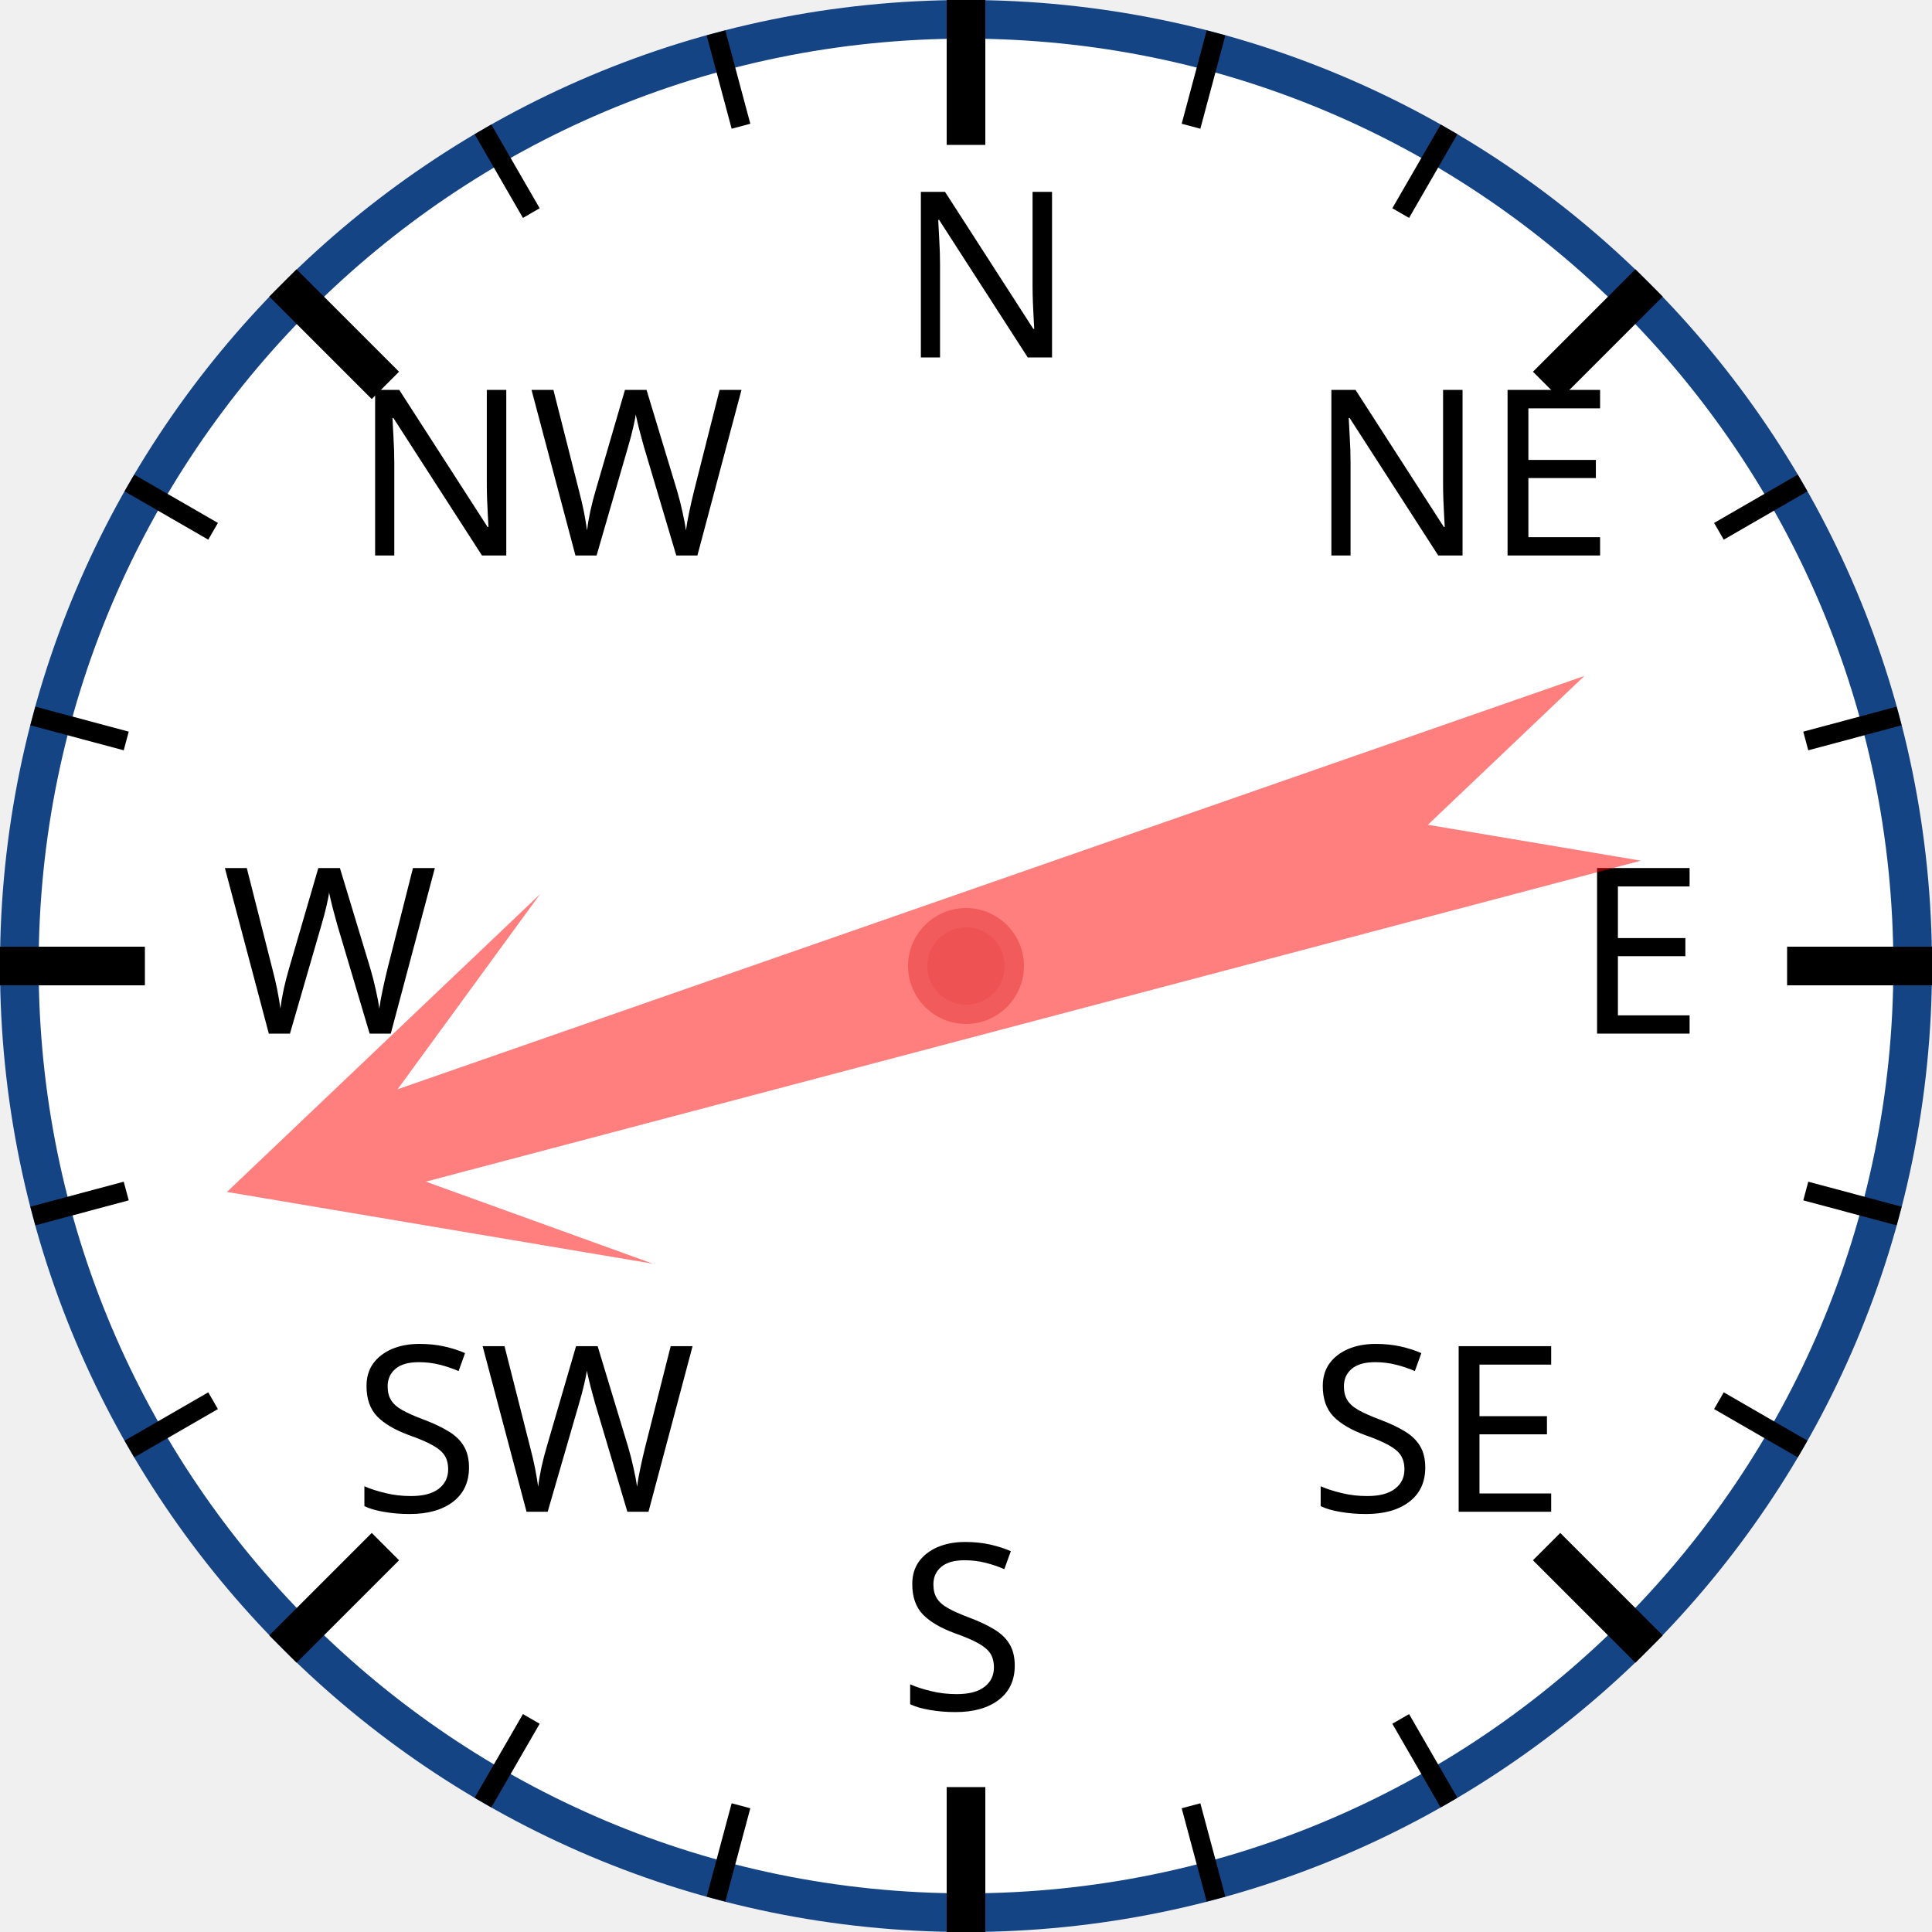
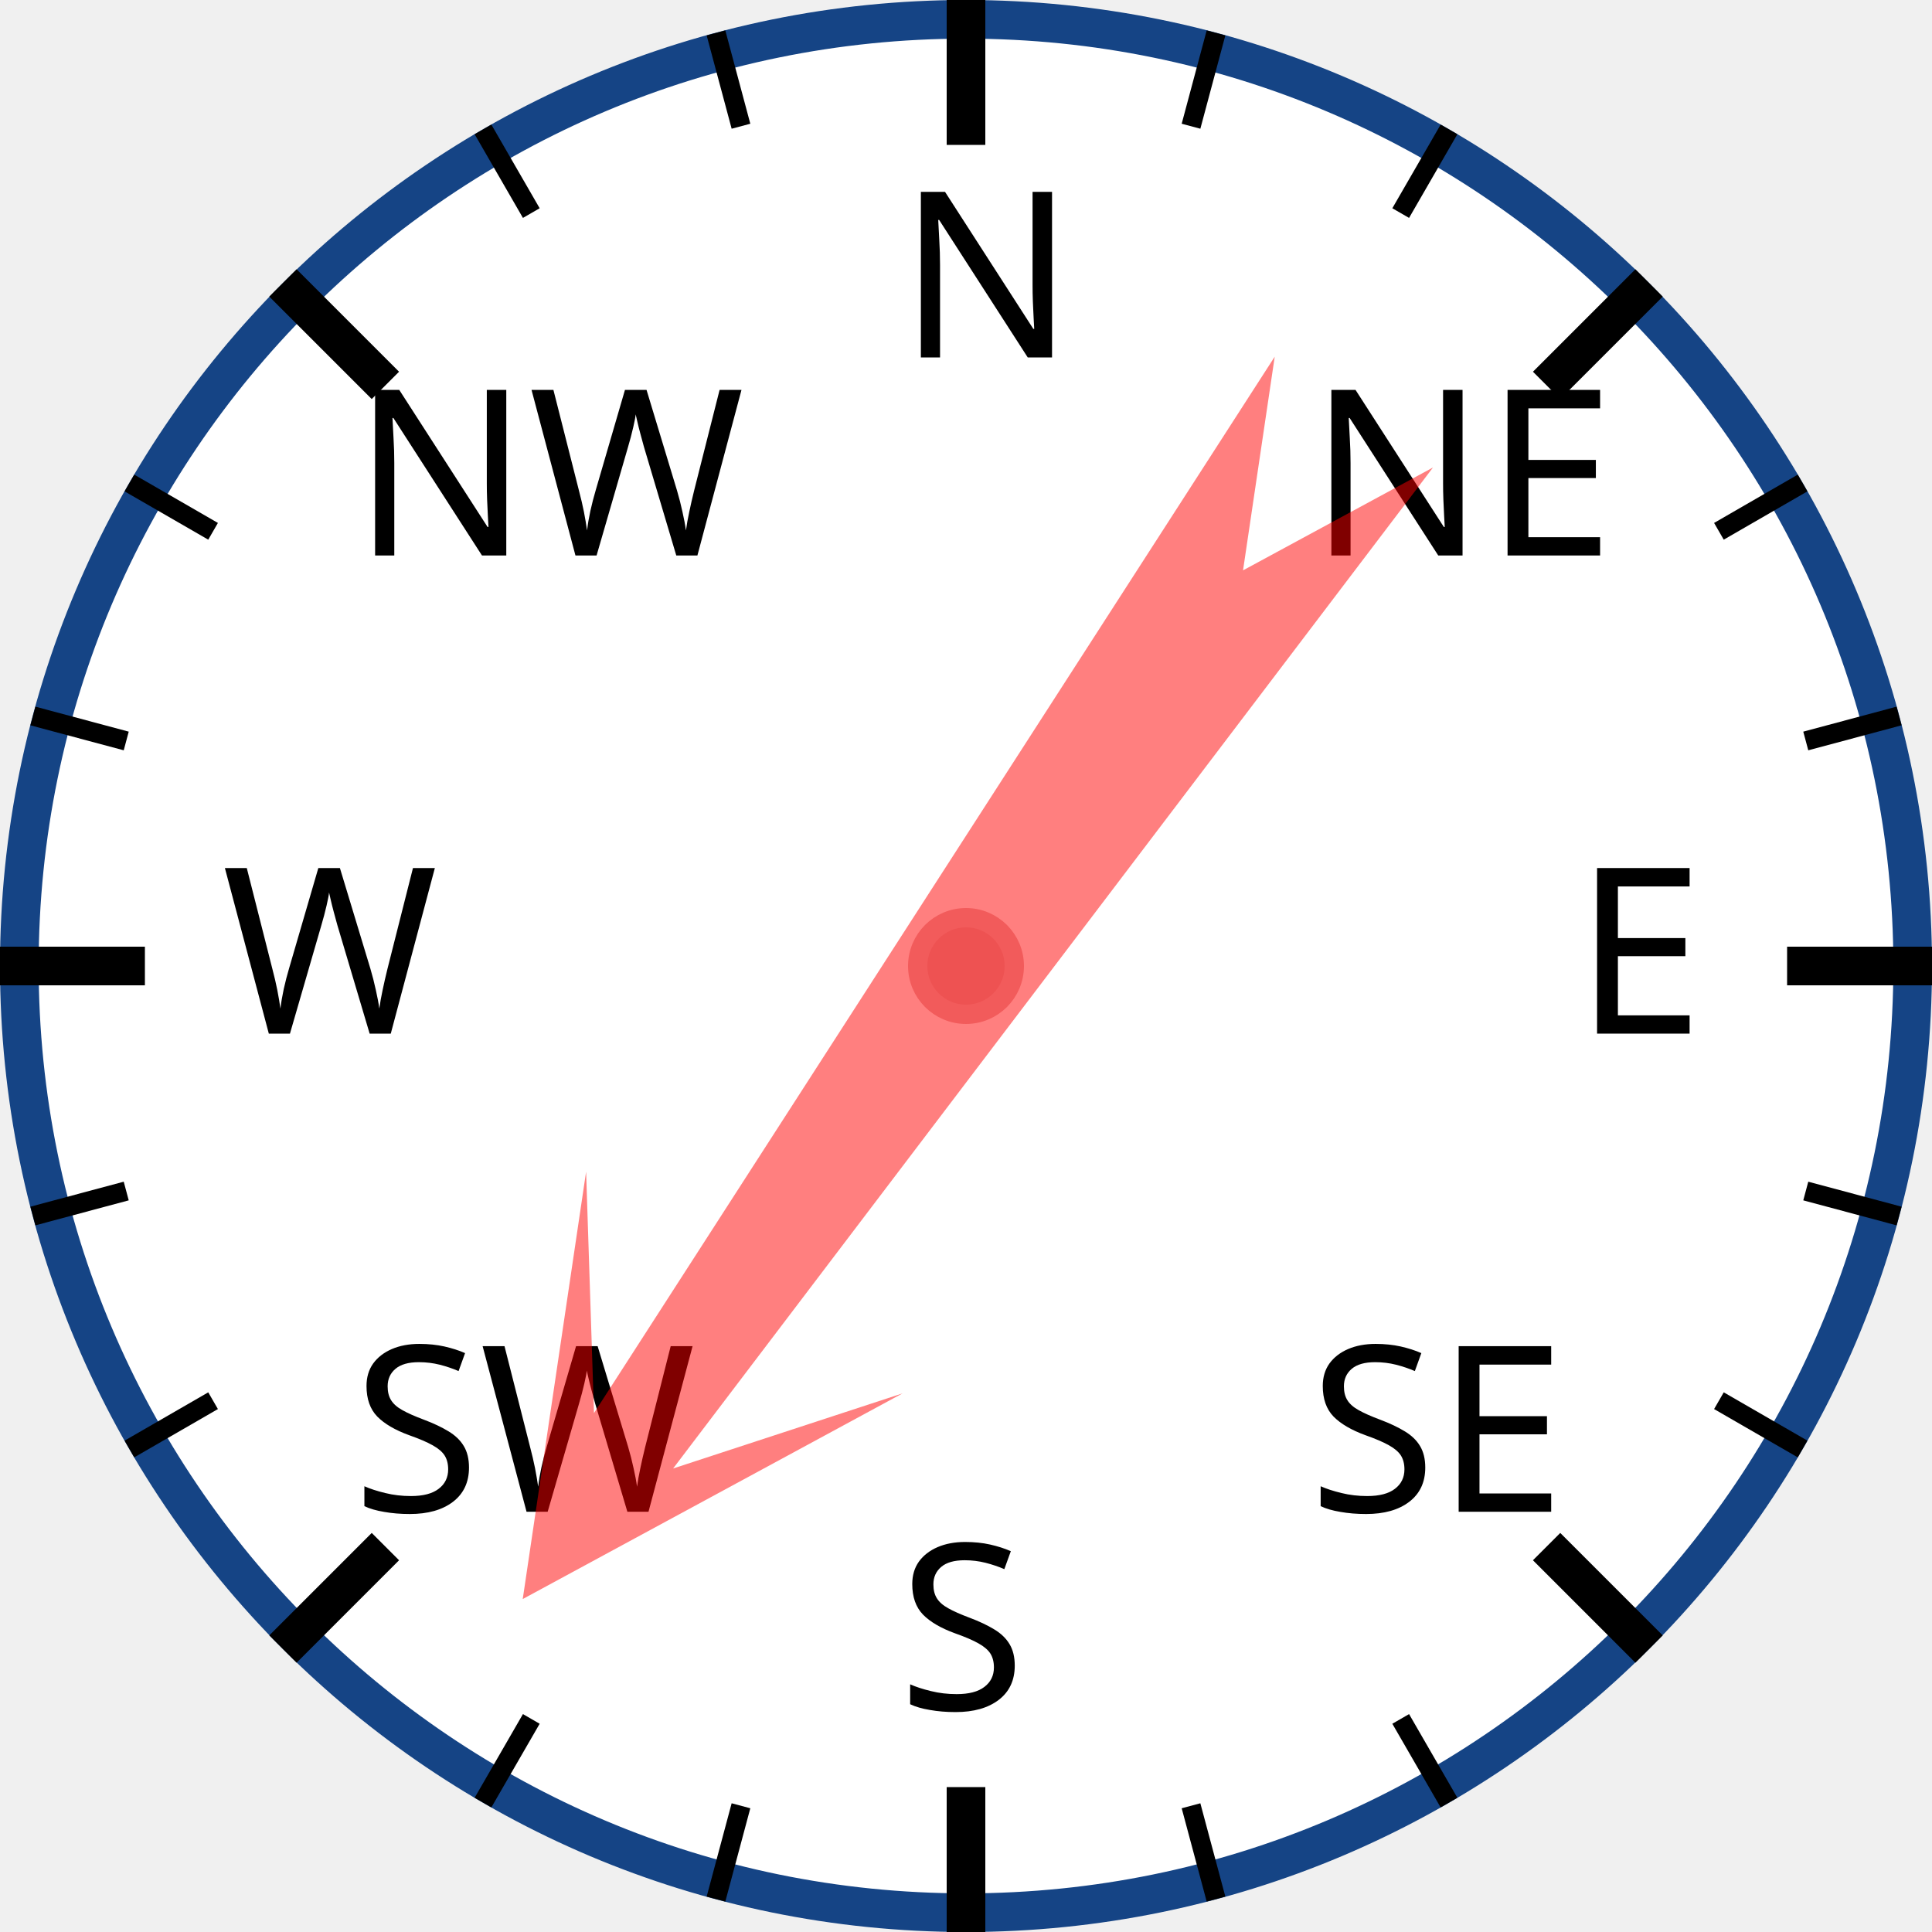
<svg xmlns="http://www.w3.org/2000/svg" width="120px" height="120px" viewBox="0 0 200 200">
  <circle cx="100" cy="100" r="98" style="fill: white; stroke: #154485; stroke-width: 4;" />
  <text x="93.0" y="37.0" style="font-family: sans-serif; font-size: 18pt;">N</text>
  <line x1="100.0" y1="0.0" x2="100.0" y2="15.0" style="stroke: black; stroke-width: 4;" />
  <line x1="74.118" y1="3.407" x2="76.706" y2="13.067" style="stroke: black; stroke-width: 2;" />
  <line x1="50" y1="13.397" x2="55" y2="22.058" style="stroke: black; stroke-width: 2;" />
  <text x="36.503" y="57.503" style="font-family: sans-serif; font-size: 18pt;">NW</text>
  <line x1="29.289" y1="29.289" x2="39.896" y2="39.896" style="stroke: black; stroke-width: 4;" />
  <line x1="13.397" y1="50" x2="22.058" y2="55" style="stroke: black; stroke-width: 2;" />
  <line x1="3.407" y1="74.118" x2="13.067" y2="76.706" style="stroke: black; stroke-width: 2;" />
  <text x="23.0" y="107.0" style="font-family: sans-serif; font-size: 18pt;">W</text>
  <line x1="0.0" y1="100.0" x2="15.0" y2="100.0" style="stroke: black; stroke-width: 4;" />
  <line x1="3.407" y1="125.882" x2="13.067" y2="123.294" style="stroke: black; stroke-width: 2;" />
  <line x1="13.397" y1="150" x2="22.058" y2="145" style="stroke: black; stroke-width: 2;" />
  <text x="36.503" y="156.497" style="font-family: sans-serif; font-size: 18pt;">SW</text>
  <line x1="29.289" y1="170.711" x2="39.896" y2="160.104" style="stroke: black; stroke-width: 4;" />
  <line x1="50" y1="186.603" x2="55" y2="177.942" style="stroke: black; stroke-width: 2;" />
  <line x1="74.118" y1="196.593" x2="76.706" y2="186.933" style="stroke: black; stroke-width: 2;" />
  <text x="93" y="177.0" style="font-family: sans-serif; font-size: 18pt;">S</text>
  <line x1="100" y1="200.0" x2="100" y2="185.0" style="stroke: black; stroke-width: 4;" />
  <line x1="125.882" y1="196.593" x2="123.294" y2="186.933" style="stroke: black; stroke-width: 2;" />
  <line x1="150.0" y1="186.603" x2="145.0" y2="177.942" style="stroke: black; stroke-width: 2;" />
  <text x="135.497" y="156.497" style="font-family: sans-serif; font-size: 18pt;">SE</text>
  <line x1="170.711" y1="170.711" x2="160.104" y2="160.104" style="stroke: black; stroke-width: 4;" />
  <line x1="186.603" y1="150" x2="177.942" y2="145" style="stroke: black; stroke-width: 2;" />
  <line x1="196.593" y1="125.882" x2="186.933" y2="123.294" style="stroke: black; stroke-width: 2;" />
  <text x="163.0" y="107" style="font-family: sans-serif; font-size: 18pt;">E</text>
  <line x1="200.0" y1="100" x2="185.0" y2="100" style="stroke: black; stroke-width: 4;" />
  <line x1="196.593" y1="74.118" x2="186.933" y2="76.706" style="stroke: black; stroke-width: 2;" />
  <line x1="186.603" y1="50" x2="177.942" y2="55" style="stroke: black; stroke-width: 2;" />
  <text x="135.497" y="57.503" style="font-family: sans-serif; font-size: 18pt;">NE</text>
  <line x1="170.711" y1="29.289" x2="160.104" y2="39.896" style="stroke: black; stroke-width: 4;" />
  <line x1="150" y1="13.397" x2="145" y2="22.058" style="stroke: black; stroke-width: 2;" />
  <line x1="125.882" y1="3.407" x2="123.294" y2="13.067" style="stroke: black; stroke-width: 2;" />
-   <polygon points="100 20 120 60 105 40 110 170 100 150 90 170 95 40 80 60" style="fill: red; fill-opacity: 0.5;" transform="rotate(253,100,100)" />
+   <polygon points="100 20 120 60 105 40 110 170 100 150 90 170 95 40 80 60" style="fill: red; fill-opacity: 0.5;" transform="rotate(215,100,100)" />
  <circle cx="100" cy="100" r="5" style="fill: #EE5252; stroke: #F25B5B; stroke-width: 2;" />
</svg>
